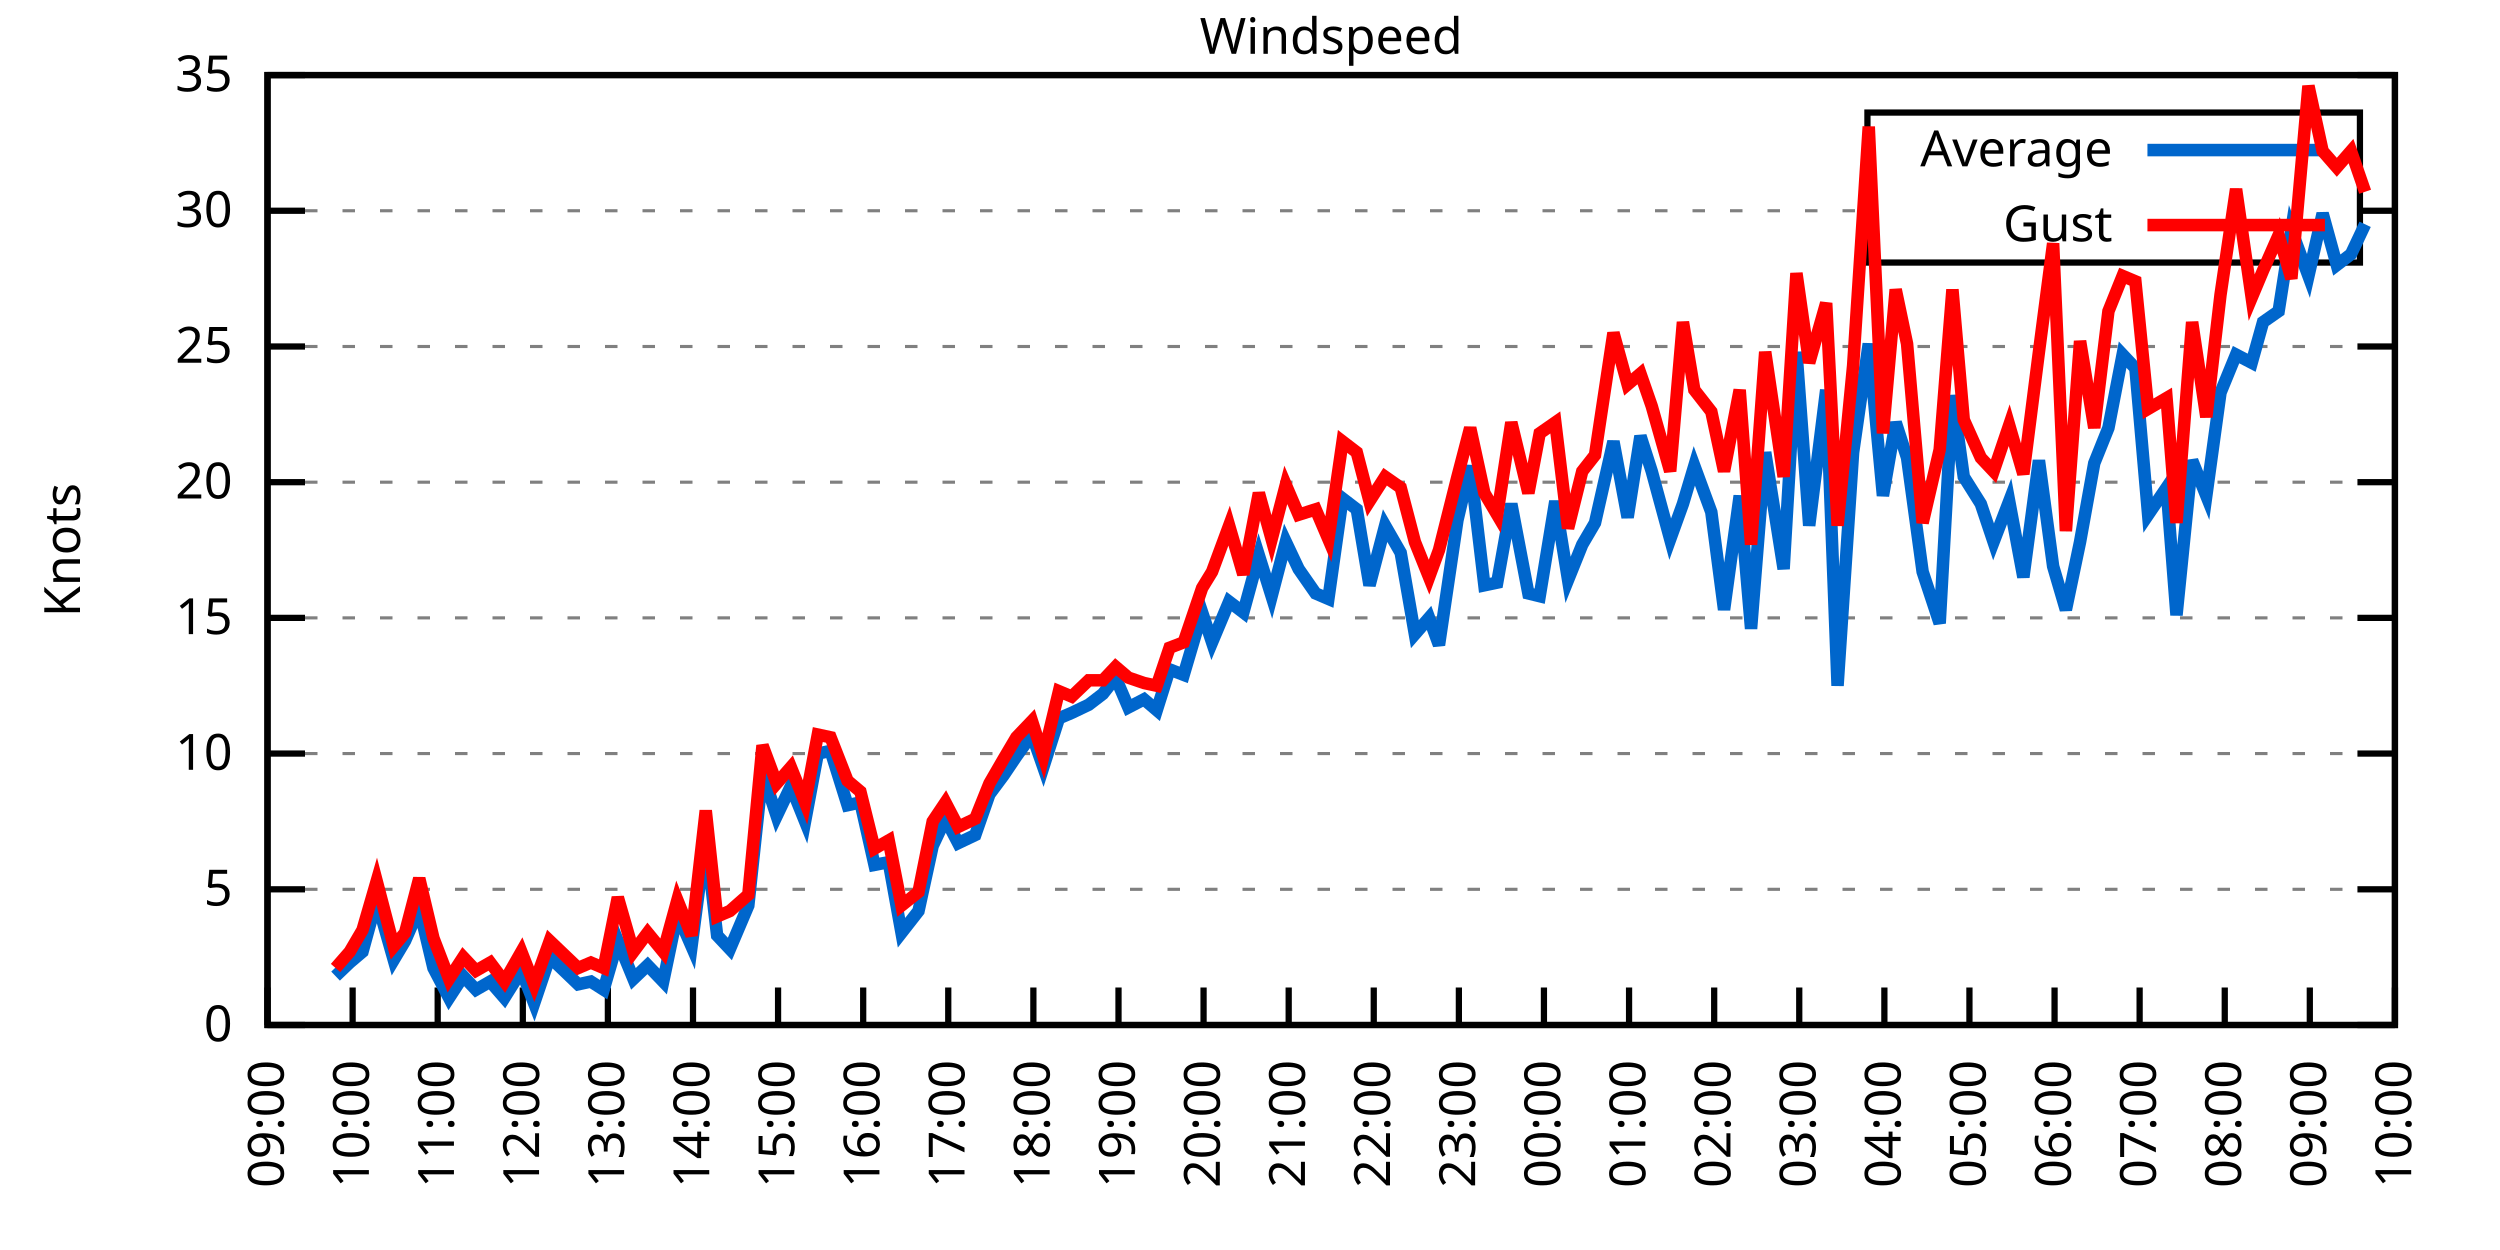
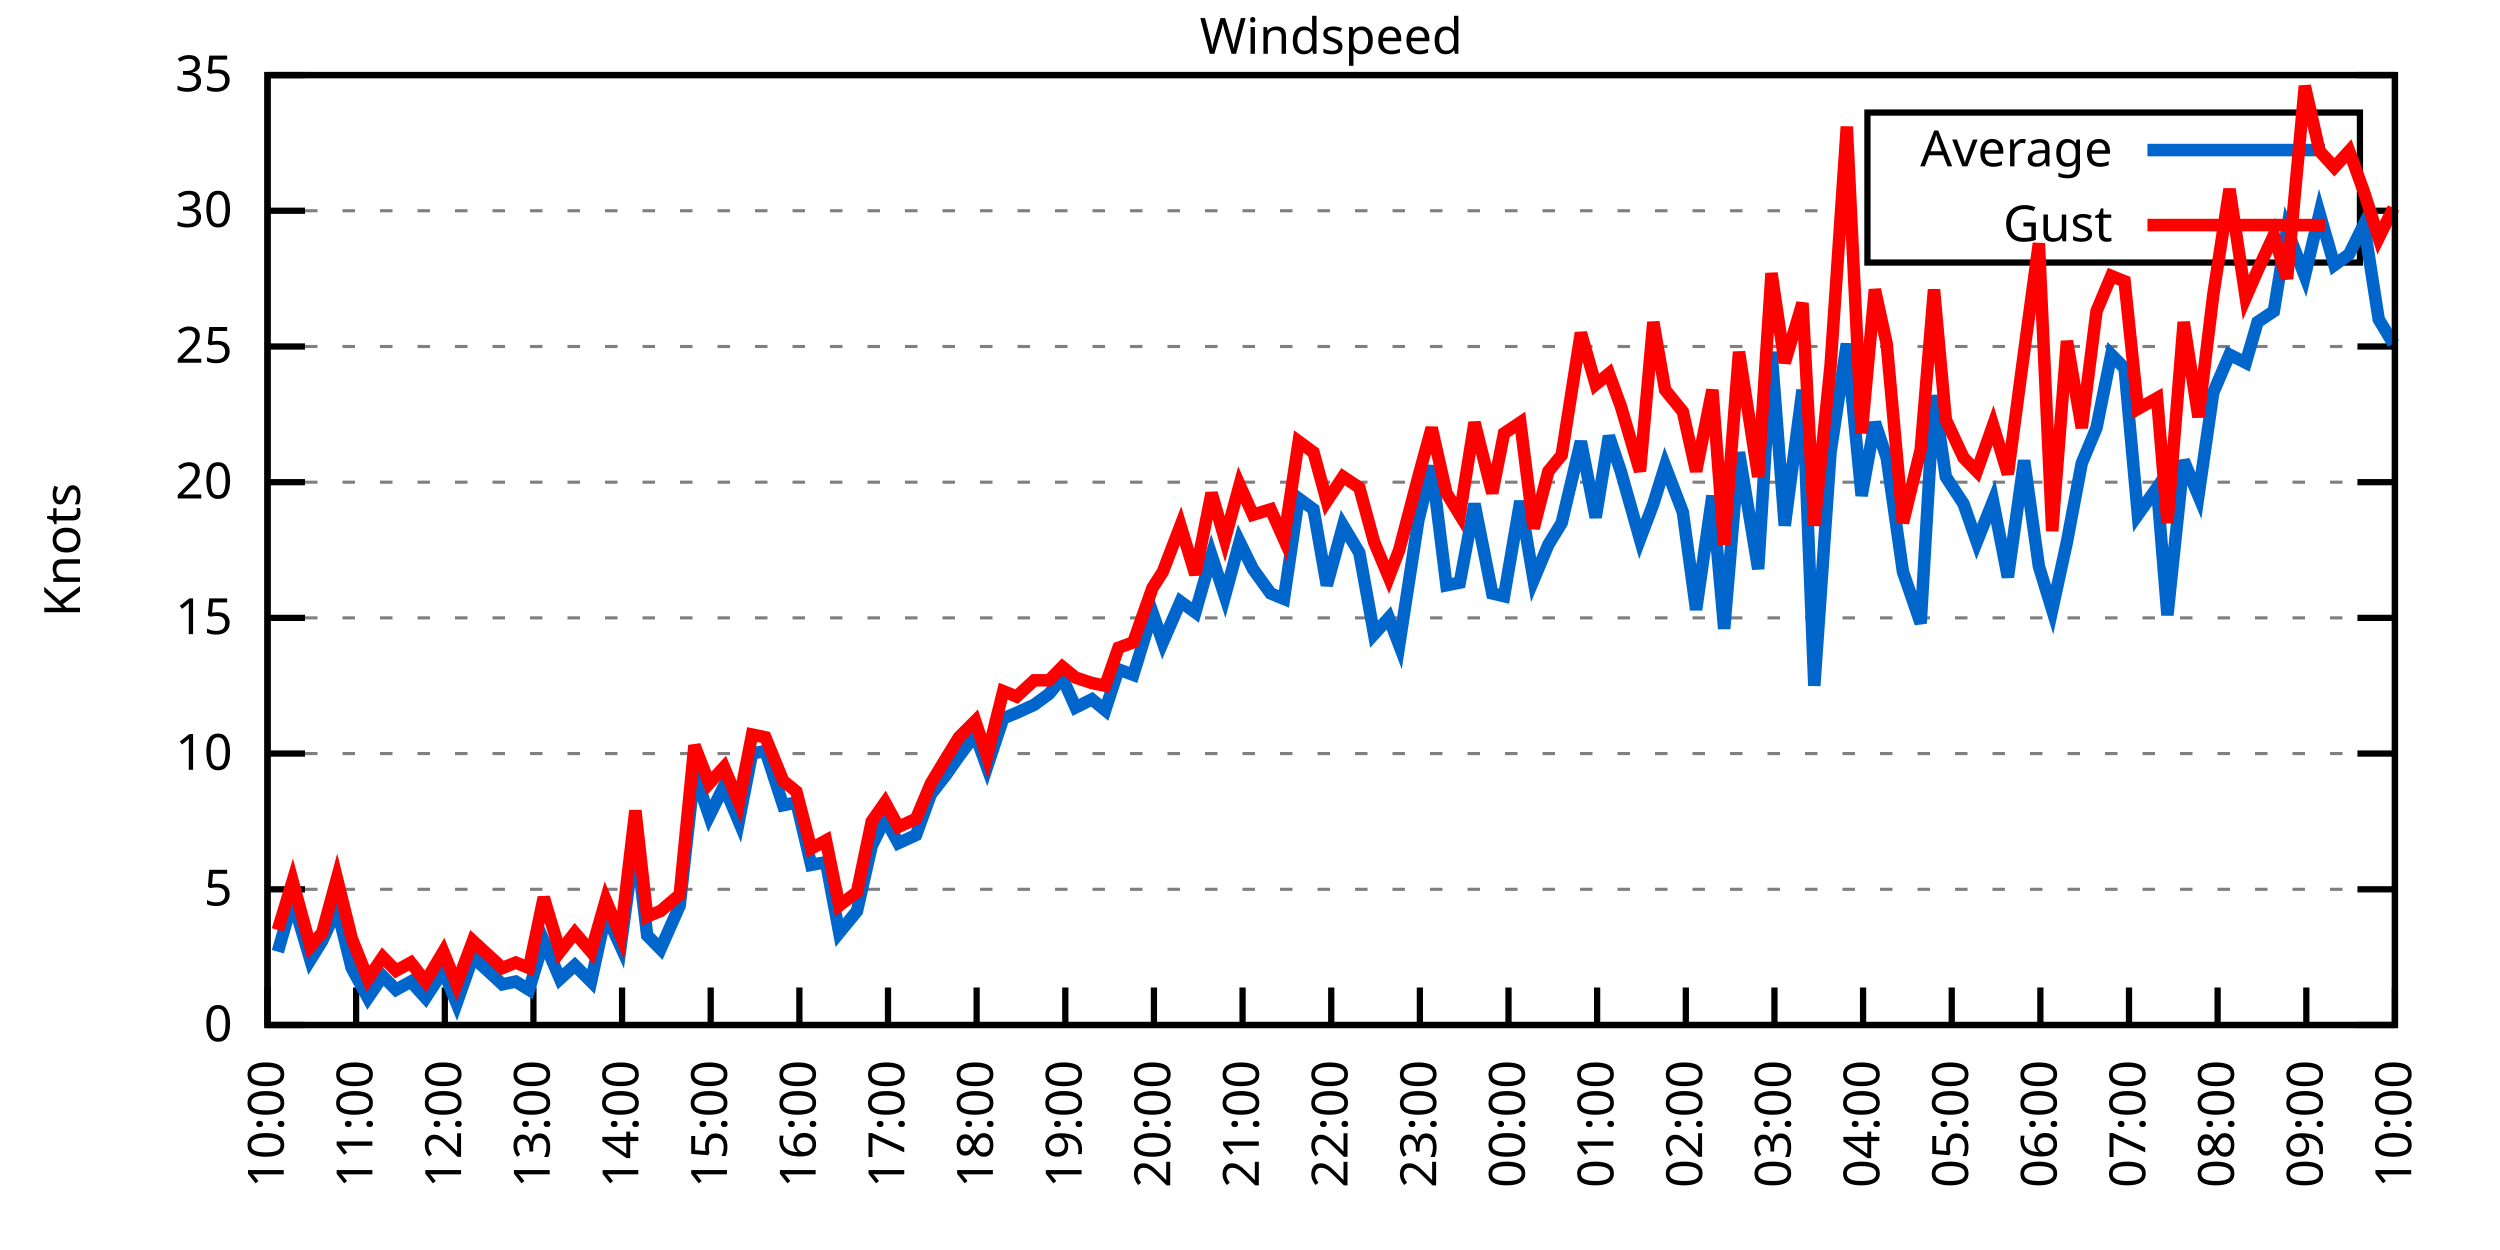
<svg xmlns="http://www.w3.org/2000/svg" xmlns:xlink="http://www.w3.org/1999/xlink" width="400" height="200" viewBox="0 0 400 200">
  <g id="gnuplot_canvas">
    <rect x="0" y="0" width="400" height="200" fill="none" />
    <defs>
      <circle id="gpDot" r="0.5" stroke-width="0.5" stroke="currentColor" />
      <path id="gpPt0" stroke-width="0.333" stroke="currentColor" d="M-1,0 h2 M0,-1 v2" />
      <path id="gpPt1" stroke-width="0.333" stroke="currentColor" d="M-1,-1 L1,1 M1,-1 L-1,1" />
      <path id="gpPt2" stroke-width="0.333" stroke="currentColor" d="M-1,0 L1,0 M0,-1 L0,1 M-1,-1 L1,1 M-1,1 L1,-1" />
      <rect id="gpPt3" stroke-width="0.333" stroke="currentColor" x="-1" y="-1" width="2" height="2" />
      <rect id="gpPt4" stroke-width="0.333" stroke="currentColor" fill="currentColor" x="-1" y="-1" width="2" height="2" />
      <circle id="gpPt5" stroke-width="0.333" stroke="currentColor" cx="0" cy="0" r="1" />
      <use xlink:href="#gpPt5" id="gpPt6" fill="currentColor" stroke="none" />
      <path id="gpPt7" stroke-width="0.333" stroke="currentColor" d="M0,-1.33 L-1.33,0.67 L1.33,0.67 z" />
      <use xlink:href="#gpPt7" id="gpPt8" fill="currentColor" stroke="none" />
      <use xlink:href="#gpPt7" id="gpPt9" stroke="currentColor" transform="rotate(180)" />
      <use xlink:href="#gpPt9" id="gpPt10" fill="currentColor" stroke="none" />
      <use xlink:href="#gpPt3" id="gpPt11" stroke="currentColor" transform="rotate(45)" />
      <use xlink:href="#gpPt11" id="gpPt12" fill="currentColor" stroke="none" />
      <path id="gpPt13" stroke-width="0.333" stroke="currentColor" d="M0,1.330 L1.265,0.411 L0.782,-1.067 L-0.782,-1.076 L-1.265,0.411 z" />
      <use xlink:href="#gpPt13" id="gpPt14" fill="currentColor" stroke="none" />
      <filter id="textbox" filterUnits="objectBoundingBox" x="0" y="0" height="1" width="1">
        <feFlood flood-color="white" flood-opacity="1" result="bgnd" />
        <feComposite in="SourceGraphic" in2="bgnd" operator="atop" />
      </filter>
      <filter id="greybox" filterUnits="objectBoundingBox" x="0" y="0" height="1" width="1">
        <feFlood flood-color="lightgrey" flood-opacity="1" result="grey" />
        <feComposite in="SourceGraphic" in2="grey" operator="atop" />
      </filter>
    </defs>
    <g fill="none" color="white" stroke="currentColor" stroke-width="1.00" stroke-linecap="butt" stroke-linejoin="miter">
</g>
    <g fill="none" color="black" stroke="currentColor" stroke-width="1.00" stroke-linecap="butt" stroke-linejoin="miter">
      <g stroke="none" shape-rendering="crispEdges">
        <polygon fill="rgb(255, 255, 255)" points="42.80,164.00 383.18,164.00 383.18,12.02 42.80,12.02 " />
      </g>
    </g>
    <g fill="none" color="black" stroke="currentColor" stroke-width="1.00" stroke-linecap="butt" stroke-linejoin="miter">
</g>
    <g fill="none" color="black" stroke="black" stroke-width="0.50" stroke-linecap="butt" stroke-linejoin="miter">
</g>
    <g fill="none" color="gray" stroke="currentColor" stroke-width="0.50" stroke-linecap="butt" stroke-linejoin="miter">
      <path stroke="gray" stroke-dasharray="2,4" class="gridline" d="M42.80,164.00 L383.19,164.00  " />
    </g>
    <g fill="none" color="gray" stroke="gray" stroke-width="1.00" stroke-linecap="butt" stroke-linejoin="miter">
</g>
    <g fill="none" color="black" stroke="currentColor" stroke-width="1.00" stroke-linecap="butt" stroke-linejoin="miter">
      <path stroke="black" d="M42.80,164.00 L48.80,164.00 M383.19,164.00 L377.19,164.00  " />
      <g transform="translate(37.20,166.60)" stroke="none" fill="black" font-family="Sans" font-size="8.00" text-anchor="end">
        <text>
          <tspan font-family="Sans"> 0</tspan>
        </text>
      </g>
    </g>
    <g fill="none" color="black" stroke="currentColor" stroke-width="1.00" stroke-linecap="butt" stroke-linejoin="miter">
</g>
    <g fill="none" color="black" stroke="black" stroke-width="0.50" stroke-linecap="butt" stroke-linejoin="miter">
</g>
    <g fill="none" color="gray" stroke="currentColor" stroke-width="0.50" stroke-linecap="butt" stroke-linejoin="miter">
      <path stroke="gray" stroke-dasharray="2,4" class="gridline" d="M42.80,142.29 L383.19,142.29  " />
    </g>
    <g fill="none" color="gray" stroke="gray" stroke-width="1.00" stroke-linecap="butt" stroke-linejoin="miter">
</g>
    <g fill="none" color="black" stroke="currentColor" stroke-width="1.00" stroke-linecap="butt" stroke-linejoin="miter">
      <path stroke="black" d="M42.80,142.29 L48.80,142.29 M383.19,142.29 L377.19,142.29  " />
      <g transform="translate(37.20,144.89)" stroke="none" fill="black" font-family="Sans" font-size="8.00" text-anchor="end">
        <text>
          <tspan font-family="Sans"> 5</tspan>
        </text>
      </g>
    </g>
    <g fill="none" color="black" stroke="currentColor" stroke-width="1.00" stroke-linecap="butt" stroke-linejoin="miter">
</g>
    <g fill="none" color="black" stroke="black" stroke-width="0.50" stroke-linecap="butt" stroke-linejoin="miter">
</g>
    <g fill="none" color="gray" stroke="currentColor" stroke-width="0.50" stroke-linecap="butt" stroke-linejoin="miter">
      <path stroke="gray" stroke-dasharray="2,4" class="gridline" d="M42.80,120.57 L383.19,120.57  " />
    </g>
    <g fill="none" color="gray" stroke="gray" stroke-width="1.00" stroke-linecap="butt" stroke-linejoin="miter">
</g>
    <g fill="none" color="black" stroke="currentColor" stroke-width="1.00" stroke-linecap="butt" stroke-linejoin="miter">
      <path stroke="black" d="M42.80,120.57 L48.80,120.57 M383.19,120.57 L377.19,120.57  " />
      <g transform="translate(37.20,123.17)" stroke="none" fill="black" font-family="Sans" font-size="8.00" text-anchor="end">
        <text>
          <tspan font-family="Sans"> 10</tspan>
        </text>
      </g>
    </g>
    <g fill="none" color="black" stroke="currentColor" stroke-width="1.00" stroke-linecap="butt" stroke-linejoin="miter">
</g>
    <g fill="none" color="black" stroke="black" stroke-width="0.50" stroke-linecap="butt" stroke-linejoin="miter">
</g>
    <g fill="none" color="gray" stroke="currentColor" stroke-width="0.50" stroke-linecap="butt" stroke-linejoin="miter">
      <path stroke="gray" stroke-dasharray="2,4" class="gridline" d="M42.80,98.86 L383.19,98.86  " />
    </g>
    <g fill="none" color="gray" stroke="gray" stroke-width="1.00" stroke-linecap="butt" stroke-linejoin="miter">
</g>
    <g fill="none" color="black" stroke="currentColor" stroke-width="1.00" stroke-linecap="butt" stroke-linejoin="miter">
      <path stroke="black" d="M42.80,98.86 L48.80,98.86 M383.19,98.86 L377.19,98.86  " />
      <g transform="translate(37.20,101.46)" stroke="none" fill="black" font-family="Sans" font-size="8.00" text-anchor="end">
        <text>
          <tspan font-family="Sans"> 15</tspan>
        </text>
      </g>
    </g>
    <g fill="none" color="black" stroke="currentColor" stroke-width="1.00" stroke-linecap="butt" stroke-linejoin="miter">
</g>
    <g fill="none" color="black" stroke="black" stroke-width="0.50" stroke-linecap="butt" stroke-linejoin="miter">
</g>
    <g fill="none" color="gray" stroke="currentColor" stroke-width="0.50" stroke-linecap="butt" stroke-linejoin="miter">
      <path stroke="gray" stroke-dasharray="2,4" class="gridline" d="M42.80,77.15 L383.19,77.15  " />
    </g>
    <g fill="none" color="gray" stroke="gray" stroke-width="1.00" stroke-linecap="butt" stroke-linejoin="miter">
</g>
    <g fill="none" color="black" stroke="currentColor" stroke-width="1.00" stroke-linecap="butt" stroke-linejoin="miter">
      <path stroke="black" d="M42.80,77.15 L48.80,77.15 M383.19,77.15 L377.19,77.15  " />
      <g transform="translate(37.20,79.75)" stroke="none" fill="black" font-family="Sans" font-size="8.00" text-anchor="end">
        <text>
          <tspan font-family="Sans"> 20</tspan>
        </text>
      </g>
    </g>
    <g fill="none" color="black" stroke="currentColor" stroke-width="1.00" stroke-linecap="butt" stroke-linejoin="miter">
</g>
    <g fill="none" color="black" stroke="black" stroke-width="0.50" stroke-linecap="butt" stroke-linejoin="miter">
</g>
    <g fill="none" color="gray" stroke="currentColor" stroke-width="0.50" stroke-linecap="butt" stroke-linejoin="miter">
      <path stroke="gray" stroke-dasharray="2,4" class="gridline" d="M42.80,55.44 L383.19,55.44  " />
    </g>
    <g fill="none" color="gray" stroke="gray" stroke-width="1.00" stroke-linecap="butt" stroke-linejoin="miter">
</g>
    <g fill="none" color="black" stroke="currentColor" stroke-width="1.00" stroke-linecap="butt" stroke-linejoin="miter">
      <path stroke="black" d="M42.80,55.44 L48.80,55.44 M383.19,55.44 L377.19,55.44  " />
      <g transform="translate(37.20,58.04)" stroke="none" fill="black" font-family="Sans" font-size="8.00" text-anchor="end">
        <text>
          <tspan font-family="Sans"> 25</tspan>
        </text>
      </g>
    </g>
    <g fill="none" color="black" stroke="currentColor" stroke-width="1.00" stroke-linecap="butt" stroke-linejoin="miter">
</g>
    <g fill="none" color="black" stroke="black" stroke-width="0.50" stroke-linecap="butt" stroke-linejoin="miter">
</g>
    <g fill="none" color="gray" stroke="currentColor" stroke-width="0.50" stroke-linecap="butt" stroke-linejoin="miter">
      <path stroke="gray" stroke-dasharray="2,4" class="gridline" d="M42.80,33.72 L298.79,33.72 M377.59,33.72 L383.19,33.72  " />
    </g>
    <g fill="none" color="gray" stroke="gray" stroke-width="1.00" stroke-linecap="butt" stroke-linejoin="miter">
</g>
    <g fill="none" color="black" stroke="currentColor" stroke-width="1.00" stroke-linecap="butt" stroke-linejoin="miter">
      <path stroke="black" d="M42.80,33.72 L48.80,33.72 M383.19,33.72 L377.19,33.72  " />
      <g transform="translate(37.20,36.32)" stroke="none" fill="black" font-family="Sans" font-size="8.00" text-anchor="end">
        <text>
          <tspan font-family="Sans"> 30</tspan>
        </text>
      </g>
    </g>
    <g fill="none" color="black" stroke="currentColor" stroke-width="1.00" stroke-linecap="butt" stroke-linejoin="miter">
</g>
    <g fill="none" color="black" stroke="black" stroke-width="0.50" stroke-linecap="butt" stroke-linejoin="miter">
</g>
    <g fill="none" color="gray" stroke="currentColor" stroke-width="0.50" stroke-linecap="butt" stroke-linejoin="miter">
      <path stroke="gray" stroke-dasharray="2,4" class="gridline" d="M42.80,12.01 L383.19,12.01  " />
    </g>
    <g fill="none" color="gray" stroke="gray" stroke-width="1.00" stroke-linecap="butt" stroke-linejoin="miter">
</g>
    <g fill="none" color="black" stroke="currentColor" stroke-width="1.00" stroke-linecap="butt" stroke-linejoin="miter">
      <path stroke="black" d="M42.80,12.01 L48.80,12.01 M383.19,12.01 L377.19,12.01  " />
      <g transform="translate(37.20,14.61)" stroke="none" fill="black" font-family="Sans" font-size="8.00" text-anchor="end">
        <text>
          <tspan font-family="Sans"> 35</tspan>
        </text>
      </g>
    </g>
    <g fill="none" color="black" stroke="currentColor" stroke-width="1.00" stroke-linecap="butt" stroke-linejoin="miter">
      <path stroke="black" d="M42.80,164.00 L42.80,158.00  " />
      <g transform="translate(45.40,169.60) rotate(270.00)" stroke="none" fill="black" font-family="Sans" font-size="8.00" text-anchor="end">
        <text>
-           <tspan font-family="Sans">09:00</tspan>
-         </text>
-       </g>
-     </g>
-     <g fill="none" color="black" stroke="currentColor" stroke-width="1.00" stroke-linecap="butt" stroke-linejoin="miter">
-       <path stroke="black" d="M56.42,164.00 L56.42,158.00  " />
-       <g transform="translate(59.02,169.60) rotate(270.00)" stroke="none" fill="black" font-family="Sans" font-size="8.00" text-anchor="end">
-         <text>
          <tspan font-family="Sans">10:00</tspan>
        </text>
      </g>
    </g>
    <g fill="none" color="black" stroke="currentColor" stroke-width="1.00" stroke-linecap="butt" stroke-linejoin="miter">
-       <path stroke="black" d="M70.03,164.00 L70.03,158.00  " />
-       <g transform="translate(72.63,169.60) rotate(270.00)" stroke="none" fill="black" font-family="Sans" font-size="8.00" text-anchor="end">
+       <path stroke="black" d="M56.98,164.00 L56.98,158.00  " />
+       <g transform="translate(59.58,169.60) rotate(270.00)" stroke="none" fill="black" font-family="Sans" font-size="8.00" text-anchor="end">
        <text>
          <tspan font-family="Sans">11:00</tspan>
        </text>
      </g>
    </g>
    <g fill="none" color="black" stroke="currentColor" stroke-width="1.00" stroke-linecap="butt" stroke-linejoin="miter">
-       <path stroke="black" d="M83.65,164.00 L83.65,158.00  " />
-       <g transform="translate(86.25,169.60) rotate(270.00)" stroke="none" fill="black" font-family="Sans" font-size="8.00" text-anchor="end">
+       <path stroke="black" d="M71.17,164.00 L71.17,158.00  " />
+       <g transform="translate(73.77,169.60) rotate(270.00)" stroke="none" fill="black" font-family="Sans" font-size="8.00" text-anchor="end">
        <text>
          <tspan font-family="Sans">12:00</tspan>
        </text>
      </g>
    </g>
    <g fill="none" color="black" stroke="currentColor" stroke-width="1.00" stroke-linecap="butt" stroke-linejoin="miter">
-       <path stroke="black" d="M97.26,164.00 L97.26,158.00  " />
-       <g transform="translate(99.86,169.60) rotate(270.00)" stroke="none" fill="black" font-family="Sans" font-size="8.00" text-anchor="end">
+       <path stroke="black" d="M85.35,164.00 L85.35,158.00  " />
+       <g transform="translate(87.95,169.60) rotate(270.00)" stroke="none" fill="black" font-family="Sans" font-size="8.00" text-anchor="end">
        <text>
          <tspan font-family="Sans">13:00</tspan>
        </text>
      </g>
    </g>
    <g fill="none" color="black" stroke="currentColor" stroke-width="1.00" stroke-linecap="butt" stroke-linejoin="miter">
-       <path stroke="black" d="M110.88,164.00 L110.88,158.00  " />
-       <g transform="translate(113.48,169.60) rotate(270.00)" stroke="none" fill="black" font-family="Sans" font-size="8.00" text-anchor="end">
+       <path stroke="black" d="M99.53,164.00 L99.53,158.00  " />
+       <g transform="translate(102.13,169.60) rotate(270.00)" stroke="none" fill="black" font-family="Sans" font-size="8.00" text-anchor="end">
        <text>
          <tspan font-family="Sans">14:00</tspan>
        </text>
      </g>
    </g>
    <g fill="none" color="black" stroke="currentColor" stroke-width="1.00" stroke-linecap="butt" stroke-linejoin="miter">
-       <path stroke="black" d="M124.49,164.00 L124.49,158.00  " />
-       <g transform="translate(127.09,169.60) rotate(270.00)" stroke="none" fill="black" font-family="Sans" font-size="8.00" text-anchor="end">
+       <path stroke="black" d="M113.71,164.00 L113.71,158.00  " />
+       <g transform="translate(116.31,169.60) rotate(270.00)" stroke="none" fill="black" font-family="Sans" font-size="8.00" text-anchor="end">
        <text>
          <tspan font-family="Sans">15:00</tspan>
        </text>
      </g>
    </g>
    <g fill="none" color="black" stroke="currentColor" stroke-width="1.00" stroke-linecap="butt" stroke-linejoin="miter">
-       <path stroke="black" d="M138.11,164.00 L138.11,158.00  " />
-       <g transform="translate(140.71,169.60) rotate(270.00)" stroke="none" fill="black" font-family="Sans" font-size="8.00" text-anchor="end">
+       <path stroke="black" d="M127.90,164.00 L127.90,158.00  " />
+       <g transform="translate(130.50,169.60) rotate(270.00)" stroke="none" fill="black" font-family="Sans" font-size="8.00" text-anchor="end">
        <text>
          <tspan font-family="Sans">16:00</tspan>
        </text>
      </g>
    </g>
    <g fill="none" color="black" stroke="currentColor" stroke-width="1.00" stroke-linecap="butt" stroke-linejoin="miter">
-       <path stroke="black" d="M151.72,164.00 L151.72,158.00  " />
-       <g transform="translate(154.32,169.60) rotate(270.00)" stroke="none" fill="black" font-family="Sans" font-size="8.00" text-anchor="end">
+       <path stroke="black" d="M142.08,164.00 L142.08,158.00  " />
+       <g transform="translate(144.68,169.60) rotate(270.00)" stroke="none" fill="black" font-family="Sans" font-size="8.00" text-anchor="end">
        <text>
          <tspan font-family="Sans">17:00</tspan>
        </text>
      </g>
    </g>
    <g fill="none" color="black" stroke="currentColor" stroke-width="1.00" stroke-linecap="butt" stroke-linejoin="miter">
-       <path stroke="black" d="M165.34,164.00 L165.34,158.00  " />
-       <g transform="translate(167.94,169.60) rotate(270.00)" stroke="none" fill="black" font-family="Sans" font-size="8.00" text-anchor="end">
+       <path stroke="black" d="M156.26,164.00 L156.26,158.00  " />
+       <g transform="translate(158.86,169.60) rotate(270.00)" stroke="none" fill="black" font-family="Sans" font-size="8.00" text-anchor="end">
        <text>
          <tspan font-family="Sans">18:00</tspan>
        </text>
      </g>
    </g>
    <g fill="none" color="black" stroke="currentColor" stroke-width="1.00" stroke-linecap="butt" stroke-linejoin="miter">
-       <path stroke="black" d="M178.96,164.00 L178.96,158.00  " />
-       <g transform="translate(181.56,169.60) rotate(270.00)" stroke="none" fill="black" font-family="Sans" font-size="8.00" text-anchor="end">
+       <path stroke="black" d="M170.45,164.00 L170.45,158.00  " />
+       <g transform="translate(173.05,169.60) rotate(270.00)" stroke="none" fill="black" font-family="Sans" font-size="8.00" text-anchor="end">
        <text>
          <tspan font-family="Sans">19:00</tspan>
        </text>
      </g>
    </g>
    <g fill="none" color="black" stroke="currentColor" stroke-width="1.00" stroke-linecap="butt" stroke-linejoin="miter">
-       <path stroke="black" d="M192.57,164.00 L192.57,158.00  " />
-       <g transform="translate(195.17,169.60) rotate(270.00)" stroke="none" fill="black" font-family="Sans" font-size="8.00" text-anchor="end">
+       <path stroke="black" d="M184.63,164.00 L184.63,158.00  " />
+       <g transform="translate(187.23,169.60) rotate(270.00)" stroke="none" fill="black" font-family="Sans" font-size="8.00" text-anchor="end">
        <text>
          <tspan font-family="Sans">20:00</tspan>
        </text>
      </g>
    </g>
    <g fill="none" color="black" stroke="currentColor" stroke-width="1.00" stroke-linecap="butt" stroke-linejoin="miter">
-       <path stroke="black" d="M206.19,164.00 L206.19,158.00  " />
-       <g transform="translate(208.79,169.60) rotate(270.00)" stroke="none" fill="black" font-family="Sans" font-size="8.00" text-anchor="end">
+       <path stroke="black" d="M198.81,164.00 L198.81,158.00  " />
+       <g transform="translate(201.41,169.60) rotate(270.00)" stroke="none" fill="black" font-family="Sans" font-size="8.00" text-anchor="end">
        <text>
          <tspan font-family="Sans">21:00</tspan>
        </text>
      </g>
    </g>
    <g fill="none" color="black" stroke="currentColor" stroke-width="1.00" stroke-linecap="butt" stroke-linejoin="miter">
-       <path stroke="black" d="M219.80,164.00 L219.80,158.00  " />
-       <g transform="translate(222.40,169.60) rotate(270.00)" stroke="none" fill="black" font-family="Sans" font-size="8.00" text-anchor="end">
+       <path stroke="black" d="M213.00,164.00 L213.00,158.00  " />
+       <g transform="translate(215.60,169.60) rotate(270.00)" stroke="none" fill="black" font-family="Sans" font-size="8.00" text-anchor="end">
        <text>
          <tspan font-family="Sans">22:00</tspan>
        </text>
      </g>
    </g>
    <g fill="none" color="black" stroke="currentColor" stroke-width="1.00" stroke-linecap="butt" stroke-linejoin="miter">
-       <path stroke="black" d="M233.42,164.00 L233.42,158.00  " />
-       <g transform="translate(236.02,169.60) rotate(270.00)" stroke="none" fill="black" font-family="Sans" font-size="8.00" text-anchor="end">
+       <path stroke="black" d="M227.18,164.00 L227.18,158.00  " />
+       <g transform="translate(229.78,169.60) rotate(270.00)" stroke="none" fill="black" font-family="Sans" font-size="8.00" text-anchor="end">
        <text>
          <tspan font-family="Sans">23:00</tspan>
        </text>
      </g>
    </g>
    <g fill="none" color="black" stroke="currentColor" stroke-width="1.00" stroke-linecap="butt" stroke-linejoin="miter">
-       <path stroke="black" d="M247.03,164.00 L247.03,158.00  " />
-       <g transform="translate(249.63,169.60) rotate(270.00)" stroke="none" fill="black" font-family="Sans" font-size="8.00" text-anchor="end">
+       <path stroke="black" d="M241.36,164.00 L241.36,158.00  " />
+       <g transform="translate(243.96,169.60) rotate(270.00)" stroke="none" fill="black" font-family="Sans" font-size="8.00" text-anchor="end">
        <text>
          <tspan font-family="Sans">00:00</tspan>
        </text>
      </g>
    </g>
    <g fill="none" color="black" stroke="currentColor" stroke-width="1.00" stroke-linecap="butt" stroke-linejoin="miter">
-       <path stroke="black" d="M260.65,164.00 L260.65,158.00  " />
-       <g transform="translate(263.25,169.60) rotate(270.00)" stroke="none" fill="black" font-family="Sans" font-size="8.00" text-anchor="end">
+       <path stroke="black" d="M255.54,164.00 L255.54,158.00  " />
+       <g transform="translate(258.14,169.60) rotate(270.00)" stroke="none" fill="black" font-family="Sans" font-size="8.00" text-anchor="end">
        <text>
          <tspan font-family="Sans">01:00</tspan>
        </text>
      </g>
    </g>
    <g fill="none" color="black" stroke="currentColor" stroke-width="1.00" stroke-linecap="butt" stroke-linejoin="miter">
-       <path stroke="black" d="M274.27,164.00 L274.27,158.00  " />
-       <g transform="translate(276.87,169.60) rotate(270.00)" stroke="none" fill="black" font-family="Sans" font-size="8.00" text-anchor="end">
+       <path stroke="black" d="M269.73,164.00 L269.73,158.00  " />
+       <g transform="translate(272.33,169.60) rotate(270.00)" stroke="none" fill="black" font-family="Sans" font-size="8.00" text-anchor="end">
        <text>
          <tspan font-family="Sans">02:00</tspan>
        </text>
      </g>
    </g>
    <g fill="none" color="black" stroke="currentColor" stroke-width="1.00" stroke-linecap="butt" stroke-linejoin="miter">
-       <path stroke="black" d="M287.88,164.00 L287.88,158.00  " />
-       <g transform="translate(290.48,169.60) rotate(270.00)" stroke="none" fill="black" font-family="Sans" font-size="8.00" text-anchor="end">
+       <path stroke="black" d="M283.91,164.00 L283.91,158.00  " />
+       <g transform="translate(286.51,169.60) rotate(270.00)" stroke="none" fill="black" font-family="Sans" font-size="8.00" text-anchor="end">
        <text>
          <tspan font-family="Sans">03:00</tspan>
        </text>
      </g>
    </g>
    <g fill="none" color="black" stroke="currentColor" stroke-width="1.00" stroke-linecap="butt" stroke-linejoin="miter">
-       <path stroke="black" d="M301.50,164.00 L301.50,158.00  " />
-       <g transform="translate(304.10,169.60) rotate(270.00)" stroke="none" fill="black" font-family="Sans" font-size="8.00" text-anchor="end">
+       <path stroke="black" d="M298.09,164.00 L298.09,158.00  " />
+       <g transform="translate(300.69,169.60) rotate(270.00)" stroke="none" fill="black" font-family="Sans" font-size="8.00" text-anchor="end">
        <text>
          <tspan font-family="Sans">04:00</tspan>
        </text>
      </g>
    </g>
    <g fill="none" color="black" stroke="currentColor" stroke-width="1.00" stroke-linecap="butt" stroke-linejoin="miter">
-       <path stroke="black" d="M315.11,164.00 L315.11,158.00  " />
-       <g transform="translate(317.71,169.60) rotate(270.00)" stroke="none" fill="black" font-family="Sans" font-size="8.00" text-anchor="end">
+       <path stroke="black" d="M312.28,164.00 L312.28,158.00  " />
+       <g transform="translate(314.88,169.60) rotate(270.00)" stroke="none" fill="black" font-family="Sans" font-size="8.00" text-anchor="end">
        <text>
          <tspan font-family="Sans">05:00</tspan>
        </text>
      </g>
    </g>
    <g fill="none" color="black" stroke="currentColor" stroke-width="1.00" stroke-linecap="butt" stroke-linejoin="miter">
-       <path stroke="black" d="M328.73,164.00 L328.73,158.00  " />
-       <g transform="translate(331.33,169.60) rotate(270.00)" stroke="none" fill="black" font-family="Sans" font-size="8.00" text-anchor="end">
+       <path stroke="black" d="M326.46,164.00 L326.46,158.00  " />
+       <g transform="translate(329.06,169.60) rotate(270.00)" stroke="none" fill="black" font-family="Sans" font-size="8.00" text-anchor="end">
        <text>
          <tspan font-family="Sans">06:00</tspan>
        </text>
      </g>
    </g>
    <g fill="none" color="black" stroke="currentColor" stroke-width="1.00" stroke-linecap="butt" stroke-linejoin="miter">
-       <path stroke="black" d="M342.34,164.00 L342.34,158.00  " />
-       <g transform="translate(344.94,169.60) rotate(270.00)" stroke="none" fill="black" font-family="Sans" font-size="8.00" text-anchor="end">
+       <path stroke="black" d="M340.64,164.00 L340.64,158.00  " />
+       <g transform="translate(343.24,169.60) rotate(270.00)" stroke="none" fill="black" font-family="Sans" font-size="8.00" text-anchor="end">
        <text>
          <tspan font-family="Sans">07:00</tspan>
        </text>
      </g>
    </g>
    <g fill="none" color="black" stroke="currentColor" stroke-width="1.00" stroke-linecap="butt" stroke-linejoin="miter">
-       <path stroke="black" d="M355.96,164.00 L355.96,158.00  " />
-       <g transform="translate(358.56,169.60) rotate(270.00)" stroke="none" fill="black" font-family="Sans" font-size="8.00" text-anchor="end">
+       <path stroke="black" d="M354.82,164.00 L354.82,158.00  " />
+       <g transform="translate(357.42,169.60) rotate(270.00)" stroke="none" fill="black" font-family="Sans" font-size="8.00" text-anchor="end">
        <text>
          <tspan font-family="Sans">08:00</tspan>
        </text>
      </g>
    </g>
    <g fill="none" color="black" stroke="currentColor" stroke-width="1.00" stroke-linecap="butt" stroke-linejoin="miter">
-       <path stroke="black" d="M369.57,164.00 L369.57,158.00  " />
-       <g transform="translate(372.17,169.60) rotate(270.00)" stroke="none" fill="black" font-family="Sans" font-size="8.00" text-anchor="end">
+       <path stroke="black" d="M369.01,164.00 L369.01,158.00  " />
+       <g transform="translate(371.61,169.60) rotate(270.00)" stroke="none" fill="black" font-family="Sans" font-size="8.00" text-anchor="end">
        <text>
          <tspan font-family="Sans">09:00</tspan>
        </text>
      </g>
    </g>
    <g fill="none" color="black" stroke="currentColor" stroke-width="1.00" stroke-linecap="butt" stroke-linejoin="miter">
      <path stroke="black" d="M383.19,164.00 L383.19,158.00  " />
      <g transform="translate(385.79,169.60) rotate(270.00)" stroke="none" fill="black" font-family="Sans" font-size="8.00" text-anchor="end">
        <text>
          <tspan font-family="Sans">10:00</tspan>
        </text>
      </g>
    </g>
    <g fill="none" color="black" stroke="currentColor" stroke-width="1.00" stroke-linecap="butt" stroke-linejoin="miter">
</g>
    <g fill="none" color="black" stroke="currentColor" stroke-width="1.00" stroke-linecap="butt" stroke-linejoin="miter">
      <path stroke="black" d="M42.80,12.01 L42.80,164.00 L383.19,164.00 L383.19,12.01 L42.80,12.01 Z  " />
    </g>
    <g fill="none" color="black" stroke="currentColor" stroke-width="1.00" stroke-linecap="butt" stroke-linejoin="miter">
</g>
    <g fill="none" color="black" stroke="currentColor" stroke-width="1.00" stroke-linecap="butt" stroke-linejoin="miter">
      <path stroke="black" d="M298.79,42.01 L298.79,18.01 L377.59,18.01 L377.59,42.01 L298.79,42.01 Z  " />
    </g>
    <g id="Windspeed_plot_1">
      <g fill="none" color="white" stroke="black" stroke-width="2.00" stroke-linecap="butt" stroke-linejoin="miter">
</g>
      <g fill="none" color="black" stroke="currentColor" stroke-width="2.00" stroke-linecap="butt" stroke-linejoin="miter">
        <g transform="translate(337.99,26.61)" stroke="none" fill="black" font-family="Sans" font-size="8.00" text-anchor="end">
          <text>
            <tspan font-family="Sans">Average</tspan>
          </text>
        </g>
      </g>
      <g fill="none" color="black" stroke="currentColor" stroke-width="2.00" stroke-linecap="butt" stroke-linejoin="miter">
-         <path stroke="rgb(  0, 102, 204)" d="M343.59,24.01 L371.99,24.01 M53.69,156.18 L55.96,154.01 L58.00,152.28 L60.27,144.02 L63.00,153.58 L64.81,150.54   L67.08,145.33 L69.35,154.88 L71.85,159.66 L74.12,156.18 L76.16,158.35 L78.43,157.05 L80.70,159.66 L83.42,155.31   L85.46,160.53 L87.96,153.14 L90.23,155.31 L92.50,157.49 L94.54,157.05 L96.58,158.35 L98.85,150.54 L101.35,156.62   L103.62,154.45 L106.11,157.05 L108.38,146.20 L110.65,151.41 L112.92,134.04 L114.74,149.67 L116.78,151.84 L119.73,144.89   L122.00,123.61 L124.27,130.56 L126.54,125.79 L128.81,131.43 L130.85,120.57 L132.89,120.14 L135.61,128.83 L137.66,128.39   L139.92,138.38 L142.19,137.94 L144.24,149.24 L146.96,145.76 L149.23,135.34 L151.27,131.00 L153.31,134.90 L156.04,133.60   L158.31,127.09 L160.57,124.05 L162.62,121.01 L165.11,117.53 L166.93,122.75 L169.43,114.93 L171.47,114.06 L174.19,112.76   L176.46,111.02 L178.50,108.42 L180.54,113.19 L183.04,111.89 L185.08,113.63 L187.13,107.11 L189.39,107.98 L192.34,97.99   L193.93,102.77 L196.66,96.26 L198.93,97.99 L201.42,88.87 L203.46,95.39 L205.73,86.70 L207.78,91.04 L210.50,94.95   L212.54,95.82 L214.81,79.75 L217.08,81.49 L219.12,93.65 L221.62,84.10 L224.11,88.44 L226.38,101.47 L228.65,98.86   L230.24,103.20 L233.19,83.23 L235.23,74.54 L237.50,93.65 L239.55,93.22 L241.81,80.62 L244.54,94.95 L246.35,95.39   L248.85,80.19 L250.89,92.78 L253.16,87.14 L255.20,83.66 L258.15,70.63 L260.42,82.79 L262.47,69.77 L264.28,75.41   L267.23,86.27 L269.27,80.62 L271.09,74.54 L273.81,81.93 L275.85,97.56 L278.35,79.32 L280.17,100.60 L282.43,72.37   L285.38,91.04 L287.43,56.30 L289.47,84.10 L292.19,62.38 L294.01,109.72 L296.50,72.37 L299.00,55.00 L301.27,79.32   L303.31,67.59 L305.13,73.24 L307.62,91.48 L310.35,99.73 L312.39,63.25 L314.20,76.28 L316.93,80.62 L318.97,86.70   L321.47,80.19 L323.74,92.35 L326.23,73.67 L328.50,90.61 L330.54,97.56 L332.81,86.70 L335.08,74.11 L337.35,68.46   L339.62,56.74 L341.66,58.91 L343.70,82.36 L346.65,78.02 L348.24,98.43 L350.74,73.67 L353.01,79.32 L355.28,62.82   L357.77,56.74 L360.27,58.04 L362.09,51.53 L364.58,49.79 L366.62,36.76 L369.35,44.15 L371.62,34.16 L373.89,42.41   L376.16,40.67 L378.42,35.89  " />
+         <path stroke="rgb(  0, 102, 204)" d="M343.59,24.01 L371.99,24.01 M44.45,152.28 L46.82,144.02 L49.66,153.58 L51.55,150.54 L53.91,145.33 L56.27,154.88   L58.87,159.66 L61.24,156.18 L63.37,158.35 L65.73,157.05 L68.09,159.66 L70.93,155.31 L73.06,160.53 L75.66,153.14   L78.02,155.31 L80.38,157.49 L82.51,157.05 L84.64,158.35 L87.00,150.54 L89.60,156.62 L91.97,154.45 L94.57,157.05   L96.93,146.20 L99.30,151.41 L101.66,134.04 L103.55,149.67 L105.68,151.84 L108.75,144.89 L111.11,123.61 L113.48,130.56   L115.84,125.79 L118.21,131.43 L120.33,120.57 L122.46,120.14 L125.30,128.83 L127.42,128.39 L129.79,138.38 L132.15,137.94   L134.28,149.24 L137.12,145.76 L139.48,135.34 L141.61,131.00 L143.74,134.90 L146.57,133.60 L148.94,127.09 L151.30,124.05   L153.43,121.01 L156.03,117.53 L157.92,122.75 L160.52,114.93 L162.65,114.06 L165.48,112.76 L167.85,111.02 L169.97,108.42   L172.10,113.19 L174.70,111.89 L176.83,113.63 L178.96,107.11 L181.32,107.98 L184.39,97.99 L186.05,102.77 L188.88,96.26   L191.25,97.99 L193.85,88.87 L195.98,95.39 L198.34,86.70 L200.47,91.04 L203.30,94.95 L205.43,95.82 L207.79,79.75   L210.16,81.49 L212.29,93.65 L214.89,84.10 L217.49,88.44 L219.85,101.47 L222.21,98.86 L223.87,103.20 L226.94,83.23   L229.07,74.54 L231.43,93.65 L233.56,93.22 L235.92,80.62 L238.76,94.95 L240.65,95.39 L243.25,80.19 L245.38,92.78   L247.74,87.14 L249.87,83.66 L252.94,70.63 L255.31,82.79 L257.43,69.77 L259.33,75.41 L262.40,86.27 L264.53,80.62   L266.42,74.54 L269.25,81.93 L271.38,97.56 L273.98,79.32 L275.87,100.60 L278.24,72.37 L281.31,91.04 L283.44,56.30   L285.56,84.10 L288.40,62.38 L290.29,109.72 L292.89,72.37 L295.49,55.00 L297.86,79.32 L299.98,67.59 L301.87,73.24   L304.47,91.48 L307.31,99.73 L309.44,63.25 L311.33,76.28 L314.17,80.62 L316.29,86.70 L318.89,80.19 L321.26,92.35   L323.86,73.67 L326.22,90.61 L328.35,97.56 L330.71,86.70 L333.08,74.11 L335.44,68.46 L337.80,56.74 L339.93,58.91   L342.06,82.36 L345.13,78.02 L346.79,98.43 L349.39,73.67 L351.75,79.32 L354.12,62.82 L356.72,56.74 L359.32,58.04   L361.21,51.53 L363.81,49.79 L365.93,36.76 L368.77,44.15 L371.13,34.16 L373.50,42.41 L375.86,40.67 L378.23,35.89   L380.59,51.09 L382.95,55.00  " />
      </g>
    </g>
    <g id="Windspeed_plot_2">
      <g fill="none" color="black" stroke="currentColor" stroke-width="2.00" stroke-linecap="butt" stroke-linejoin="miter">
        <g transform="translate(337.99,38.61)" stroke="none" fill="black" font-family="Sans" font-size="8.00" text-anchor="end">
          <text>
            <tspan font-family="Sans">Gust</tspan>
          </text>
        </g>
      </g>
      <g fill="none" color="black" stroke="currentColor" stroke-width="2.00" stroke-linecap="butt" stroke-linejoin="miter">
-         <path stroke="rgb(255,   0,   0)" d="M343.59,36.01 L371.99,36.01 M53.69,154.88 L55.96,152.28 L58.00,148.80 L60.27,140.98 L63.00,151.41 L64.81,149.24   L67.08,140.55 L69.35,150.10 L71.85,156.62 L74.12,153.14 L76.16,155.31 L78.43,154.01 L80.70,157.05 L83.42,152.28   L85.46,157.49 L87.96,150.54 L90.23,152.71 L92.50,154.88 L94.54,154.01 L96.58,154.88 L98.85,143.59 L101.35,152.28   L103.62,149.24 L106.11,152.28 L108.38,144.02 L110.65,149.67 L112.92,129.69 L114.74,146.63 L116.78,145.76 L119.73,143.16   L122.00,119.27 L124.27,125.35 L126.54,122.75 L128.81,128.39 L130.85,117.53 L132.89,117.97 L135.61,124.92 L137.66,126.65   L139.92,135.77 L142.19,134.47 L144.24,144.89 L146.96,142.72 L149.23,131.43 L151.27,128.39 L153.31,132.30 L156.04,131.00   L158.31,125.35 L160.57,121.44 L162.62,117.97 L165.11,115.36 L166.93,121.01 L169.43,110.59 L171.47,111.45 L174.19,108.85   L176.46,108.85 L178.50,106.68 L180.54,108.42 L183.04,109.28 L185.08,109.72 L187.13,103.64 L189.39,102.77 L192.34,94.08   L193.93,91.48 L196.66,84.10 L198.93,91.91 L201.42,78.89 L203.46,86.27 L205.73,77.58 L207.78,82.36 L210.50,81.49   L212.54,86.27 L214.81,70.63 L217.08,72.37 L219.12,80.19 L221.62,76.28 L224.11,78.02 L226.38,86.70 L228.65,92.35   L230.24,88.00 L233.19,76.28 L235.23,68.46 L237.50,78.89 L239.55,82.36 L241.81,67.59 L244.54,78.89 L246.35,69.33   L248.85,67.59 L250.89,84.53 L253.16,75.41 L255.20,72.81 L258.15,53.26 L260.42,61.52 L262.47,59.78 L264.28,64.99   L267.23,75.41 L269.27,51.53 L271.09,62.38 L273.81,65.86 L275.85,75.41 L278.35,62.38 L280.17,87.14 L282.43,56.30   L285.38,76.28 L287.43,43.71 L289.47,58.04 L292.19,48.49 L294.01,84.10 L296.50,58.48 L299.00,20.26 L301.27,69.33   L303.31,46.32 L305.13,55.00 L307.62,83.66 L310.35,71.94 L312.39,46.32 L314.20,67.16 L316.93,73.24 L318.97,75.41   L321.47,68.03 L323.74,75.85 L326.23,56.30 L328.50,38.93 L330.54,84.97 L332.81,54.57 L335.08,68.46 L337.35,49.79   L339.62,44.15 L341.66,45.01 L343.70,65.42 L346.65,63.69 L348.24,83.66 L350.74,51.53 L353.01,66.73 L355.28,47.18   L357.77,30.25 L360.27,47.62 L362.09,43.28 L364.58,37.63 L366.62,44.58 L369.35,13.75 L371.62,24.17 L373.89,26.77   L376.16,24.17 L378.42,30.68  " />
+         <path stroke="rgb(255,   0,   0)" d="M343.59,36.01 L371.99,36.01 M44.45,148.80 L46.82,140.98 L49.66,151.41 L51.55,149.24 L53.91,140.55 L56.27,150.10   L58.87,156.62 L61.24,153.14 L63.37,155.31 L65.73,154.01 L68.09,157.05 L70.93,152.28 L73.06,157.49 L75.66,150.54   L78.02,152.71 L80.38,154.88 L82.51,154.01 L84.64,154.88 L87.00,143.59 L89.60,152.28 L91.97,149.24 L94.57,152.28   L96.93,144.02 L99.30,149.67 L101.66,129.69 L103.55,146.63 L105.68,145.76 L108.75,143.16 L111.11,119.27 L113.48,125.35   L115.84,122.75 L118.21,128.39 L120.33,117.53 L122.46,117.97 L125.30,124.92 L127.42,126.65 L129.79,135.77 L132.15,134.47   L134.28,144.89 L137.12,142.72 L139.48,131.43 L141.61,128.39 L143.74,132.30 L146.57,131.00 L148.94,125.35 L151.30,121.44   L153.43,117.97 L156.03,115.36 L157.92,121.01 L160.52,110.59 L162.65,111.45 L165.48,108.85 L167.85,108.85 L169.97,106.68   L172.10,108.42 L174.70,109.28 L176.83,109.72 L178.96,103.64 L181.32,102.77 L184.39,94.08 L186.05,91.48 L188.88,84.10   L191.25,91.91 L193.85,78.89 L195.98,86.27 L198.34,77.58 L200.47,82.36 L203.30,81.49 L205.43,86.27 L207.79,70.63   L210.16,72.37 L212.29,80.19 L214.89,76.28 L217.49,78.02 L219.85,86.70 L222.21,92.35 L223.87,88.00 L226.94,76.28   L229.07,68.46 L231.43,78.89 L233.56,82.36 L235.92,67.59 L238.76,78.89 L240.65,69.33 L243.25,67.59 L245.38,84.53   L247.74,75.41 L249.87,72.81 L252.94,53.26 L255.31,61.52 L257.43,59.78 L259.33,64.99 L262.40,75.41 L264.53,51.53   L266.42,62.38 L269.25,65.86 L271.38,75.41 L273.98,62.38 L275.87,87.14 L278.24,56.30 L281.31,76.28 L283.44,43.71   L285.56,58.04 L288.40,48.49 L290.29,84.10 L292.89,58.48 L295.49,20.26 L297.86,69.33 L299.98,46.32 L301.87,55.00   L304.47,83.66 L307.31,71.94 L309.44,46.32 L311.33,67.16 L314.17,73.24 L316.29,75.41 L318.89,68.03 L321.26,75.85   L323.86,56.30 L326.22,38.93 L328.35,84.97 L330.71,54.57 L333.08,68.46 L335.44,49.79 L337.80,44.15 L339.93,45.01   L342.06,65.42 L345.13,63.69 L346.79,83.66 L349.39,51.53 L351.75,66.73 L354.12,47.18 L356.72,30.25 L359.32,47.62   L361.21,43.28 L363.81,37.63 L365.93,44.58 L368.77,13.75 L371.13,24.17 L373.50,26.77 L375.86,24.17 L378.23,30.68   L380.59,38.07 L382.95,33.29  " />
      </g>
    </g>
    <g fill="none" color="black" stroke="currentColor" stroke-width="2.00" stroke-linecap="butt" stroke-linejoin="miter">
</g>
    <g fill="none" color="black" stroke="black" stroke-width="1.00" stroke-linecap="butt" stroke-linejoin="miter">
</g>
    <g fill="none" color="black" stroke="currentColor" stroke-width="1.00" stroke-linecap="butt" stroke-linejoin="miter">
      <path stroke="black" d="M42.80,12.01 L42.80,164.00 L383.19,164.00 L383.19,12.01 L42.80,12.01 Z  " />
      <g transform="translate(12.80,88.01) rotate(270.00)" stroke="none" fill="black" font-family="Sans" font-size="8.00" text-anchor="middle">
        <text>
          <tspan font-family="Sans">Knots</tspan>
        </text>
      </g>
    </g>
    <g fill="none" color="black" stroke="currentColor" stroke-width="1.00" stroke-linecap="butt" stroke-linejoin="miter">
</g>
    <g fill="none" color="black" stroke="currentColor" stroke-width="1.00" stroke-linecap="butt" stroke-linejoin="miter">
      <g transform="translate(212.99,8.61)" stroke="none" fill="black" font-family="Sans" font-size="8.00" text-anchor="middle">
        <text>
          <tspan font-family="Sans">Windspeed</tspan>
        </text>
      </g>
    </g>
    <g fill="none" color="black" stroke="currentColor" stroke-width="1.00" stroke-linecap="butt" stroke-linejoin="miter">
</g>
  </g>
</svg>
